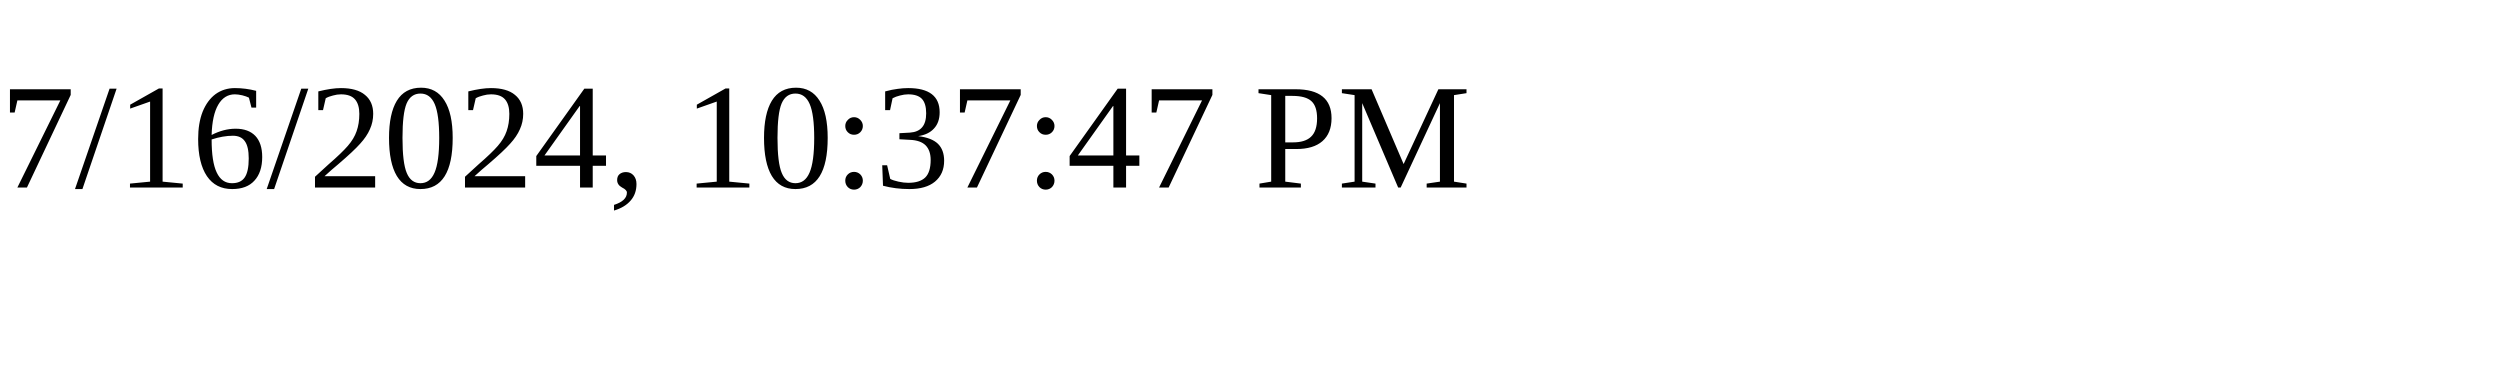
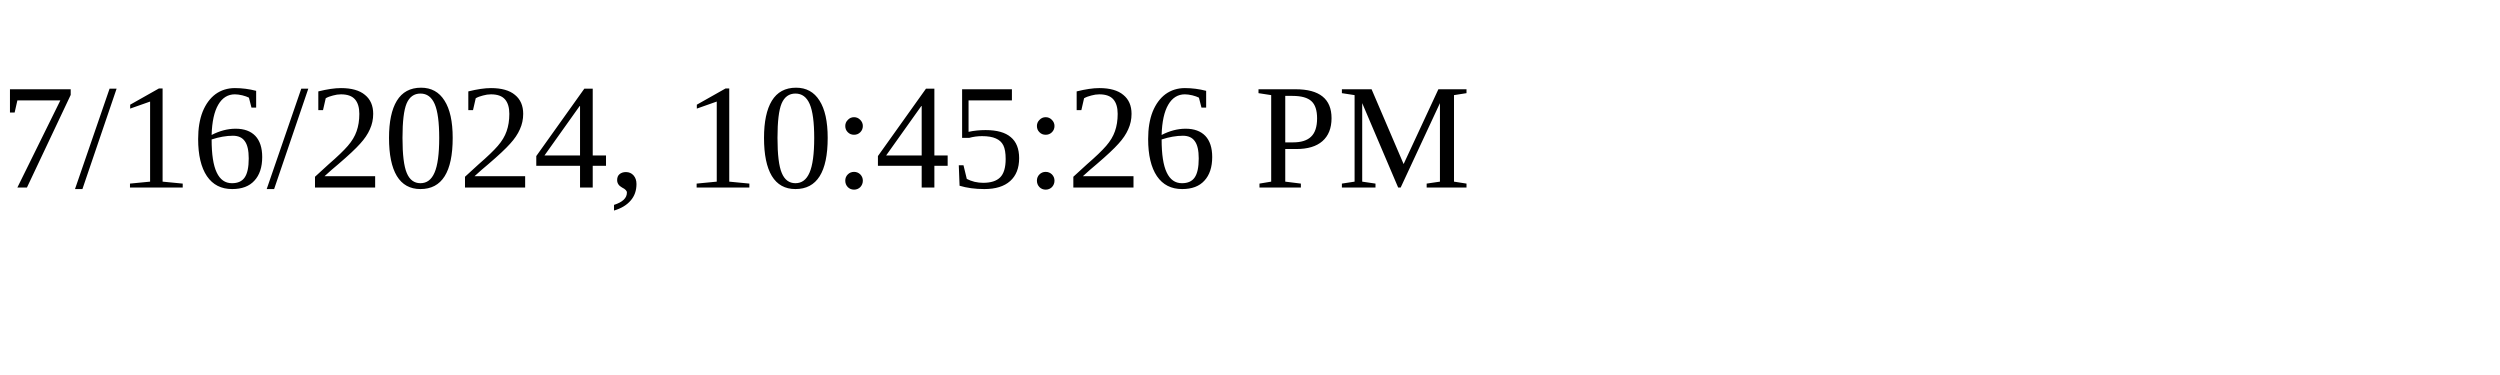
<svg xmlns="http://www.w3.org/2000/svg" height="30" width="200">
-   <text x="0" y="15">7/16/2024, 10:37:47 PM</text>
+   <text x="0" y="15">7/16/2024, 10:45:26 PM</text>
</svg>
